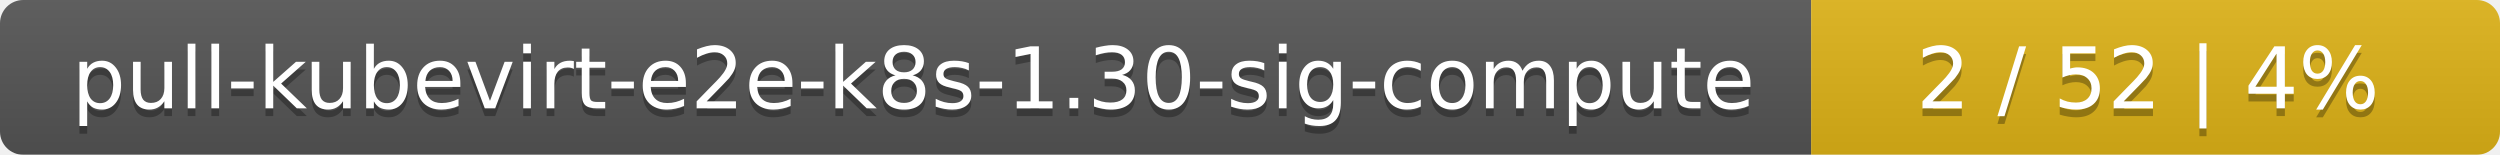
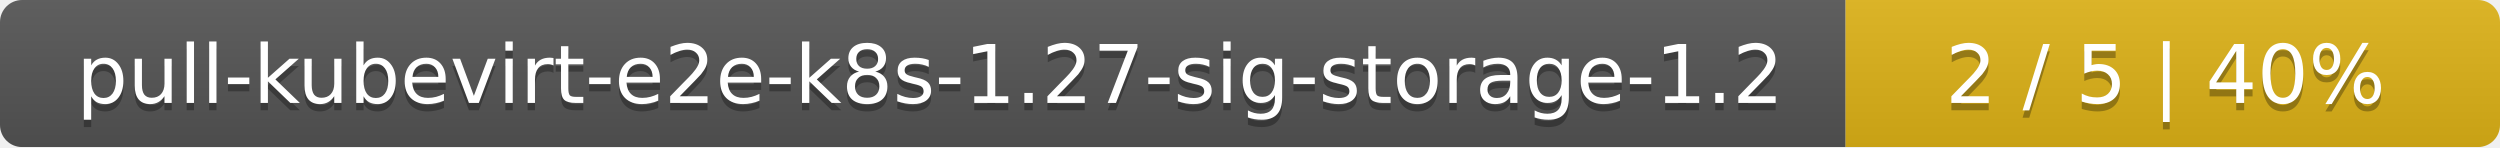
- <svg xmlns="http://www.w3.org/2000/svg" width="323" height="20">
+ <svg xmlns="http://www.w3.org/2000/svg" width="340" height="20">
  <linearGradient id="smooth" x2="0" y2="100%">
    <stop offset="0" stop-color="#bbb" stop-opacity=".1" />
    <stop offset="1" stop-opacity=".1" />
  </linearGradient>
  <mask id="round">
-     <rect width="323" height="20" rx="3" fill="#fff" />
+     <rect width="340" height="20" rx="3" fill="#fff" />
  </mask>
  <g mask="url(#round)">
-     <rect width="234" height="20" fill="#555" />
-     <rect x="234" width="89" height="20" fill="#dfb317" />
-     <rect width="323" height="20" fill="url(#smooth)" />
+     <rect width="251" height="20" fill="#555" />
+     <rect x="251" width="89" height="20" fill="#dfb317" />
+     <rect width="340" height="20" fill="url(#smooth)" />
  </g>
  <g fill="#fff" text-anchor="middle" font-family="DejaVu Sans,Verdana,Geneva,sans-serif" font-size="11">
-     <text x="118" y="15" fill="#010101" fill-opacity=".3">pull-kubevirt-e2e-k8s-1.30-sig-compute</text>
-     <text x="118" y="14">pull-kubevirt-e2e-k8s-1.30-sig-compute</text>
-     <text x="277.5" y="15" fill="#010101" fill-opacity=".3">2 / 52    |    4%</text>
-     <text x="277.5" y="14">2 / 52    |    4%</text>
+     <text x="126.5" y="15" fill="#010101" fill-opacity=".3">pull-kubevirt-e2e-k8s-1.27-sig-storage-1.2</text>
+     <text x="126.5" y="14">pull-kubevirt-e2e-k8s-1.27-sig-storage-1.2</text>
+     <text x="294.5" y="15" fill="#010101" fill-opacity=".3">2 / 5    |    40%</text>
+     <text x="294.5" y="14">2 / 5    |    40%</text>
  </g>
</svg>
